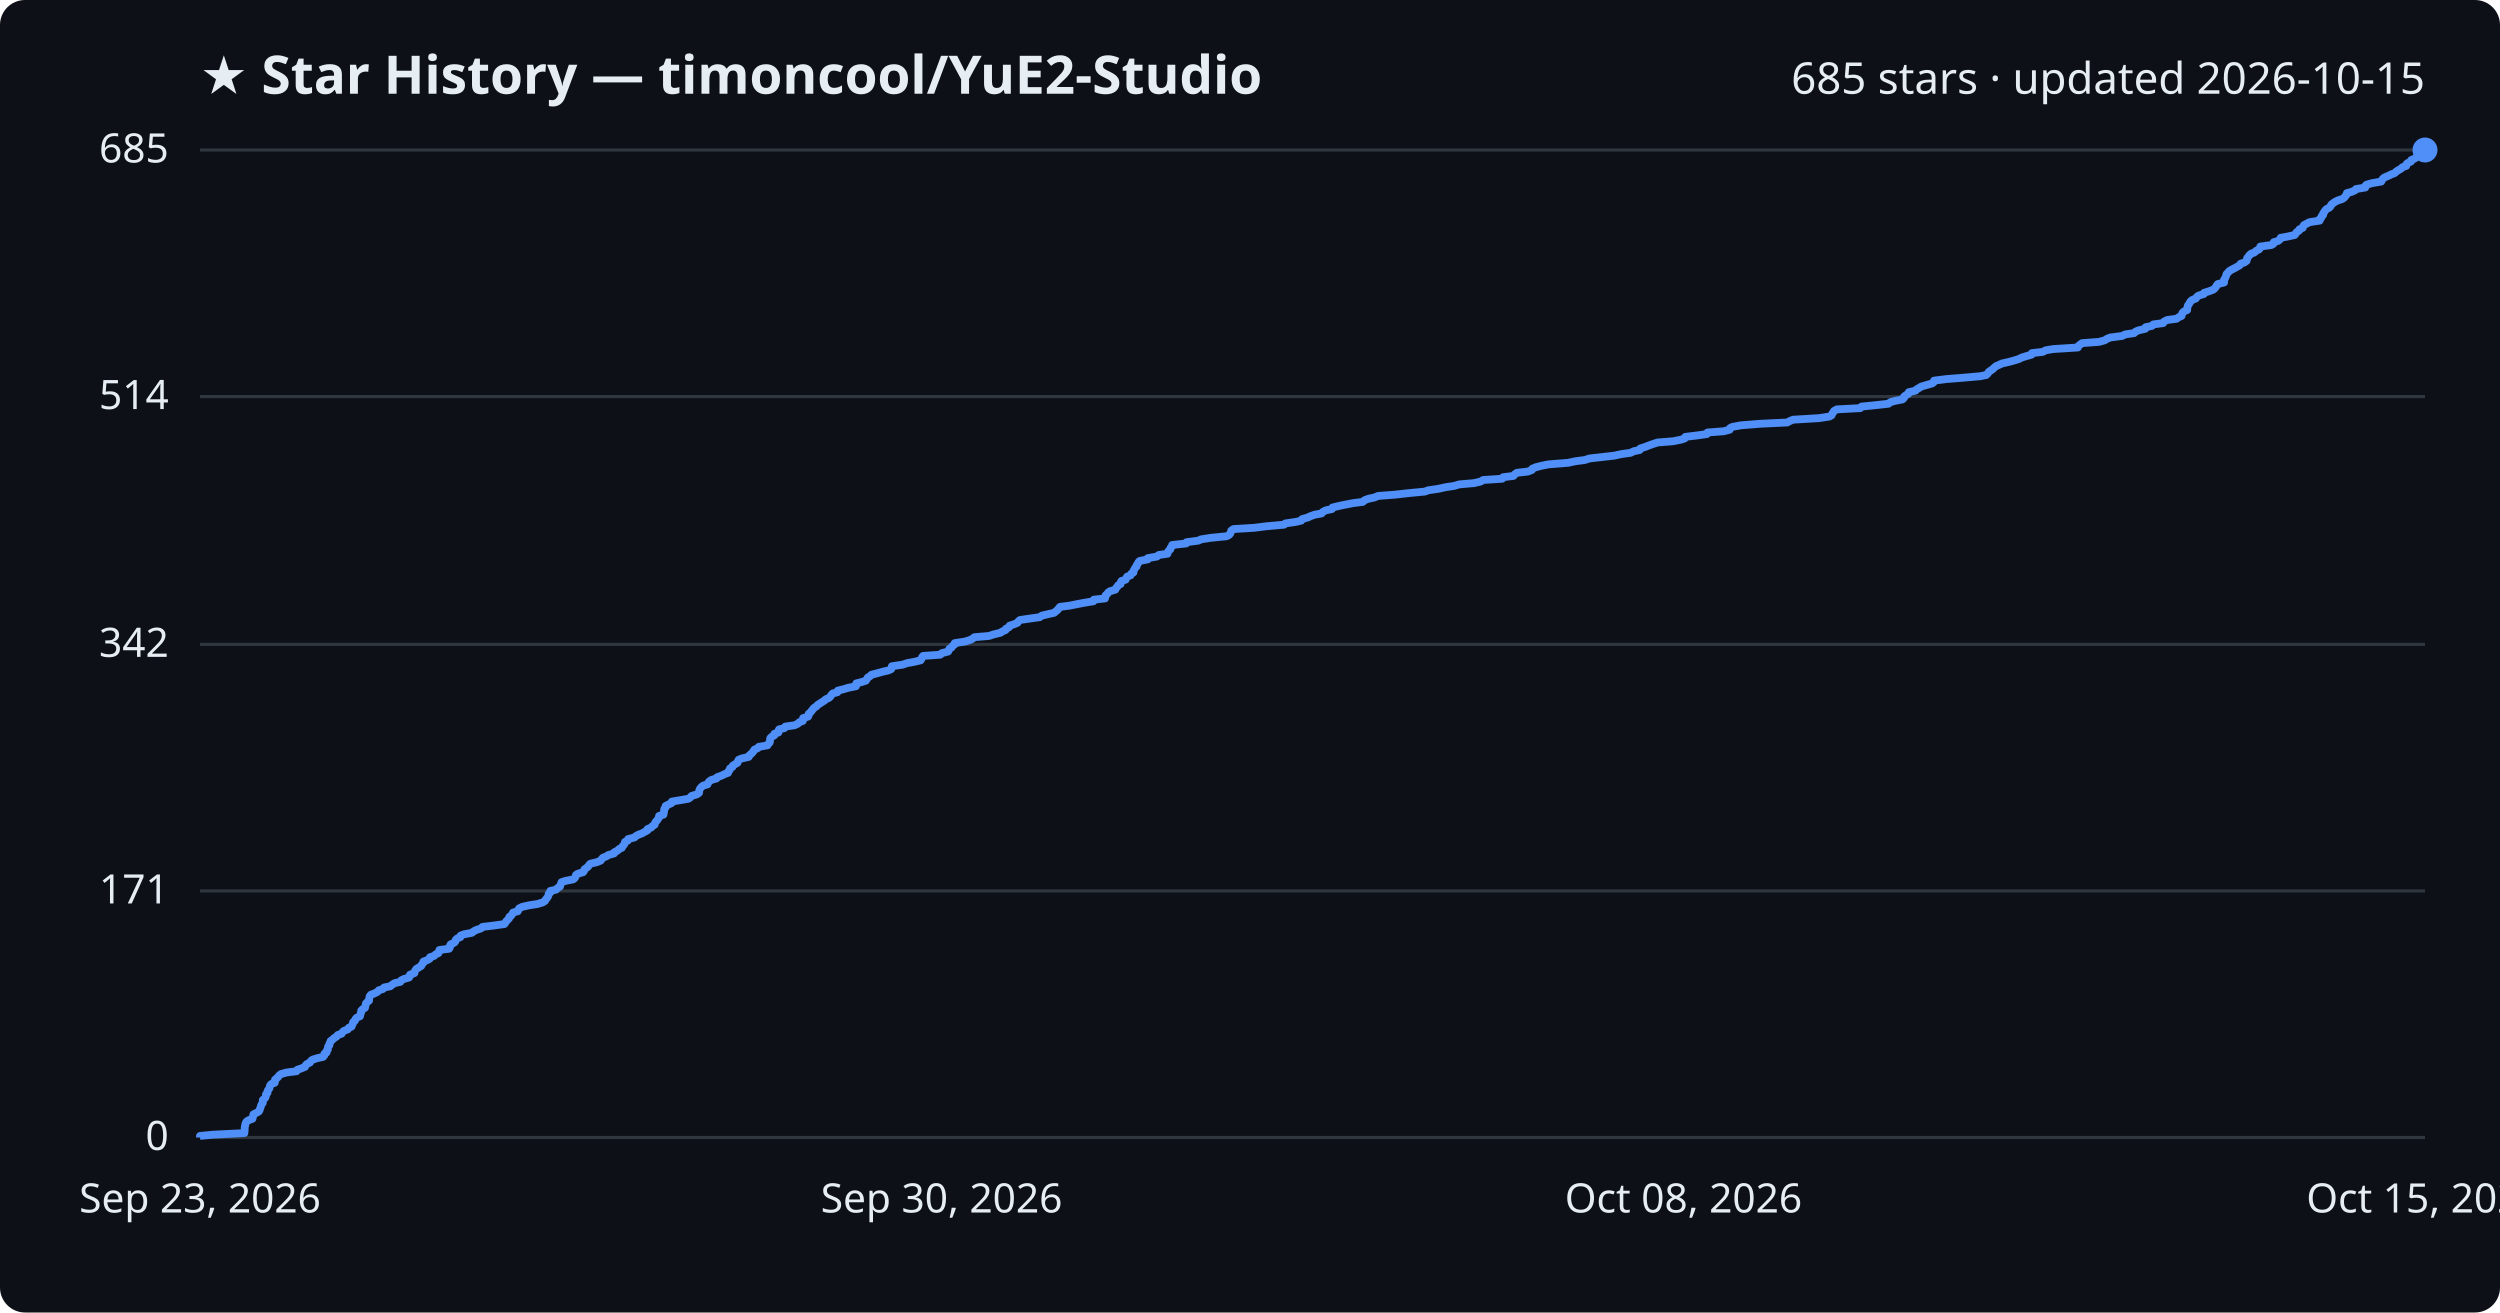
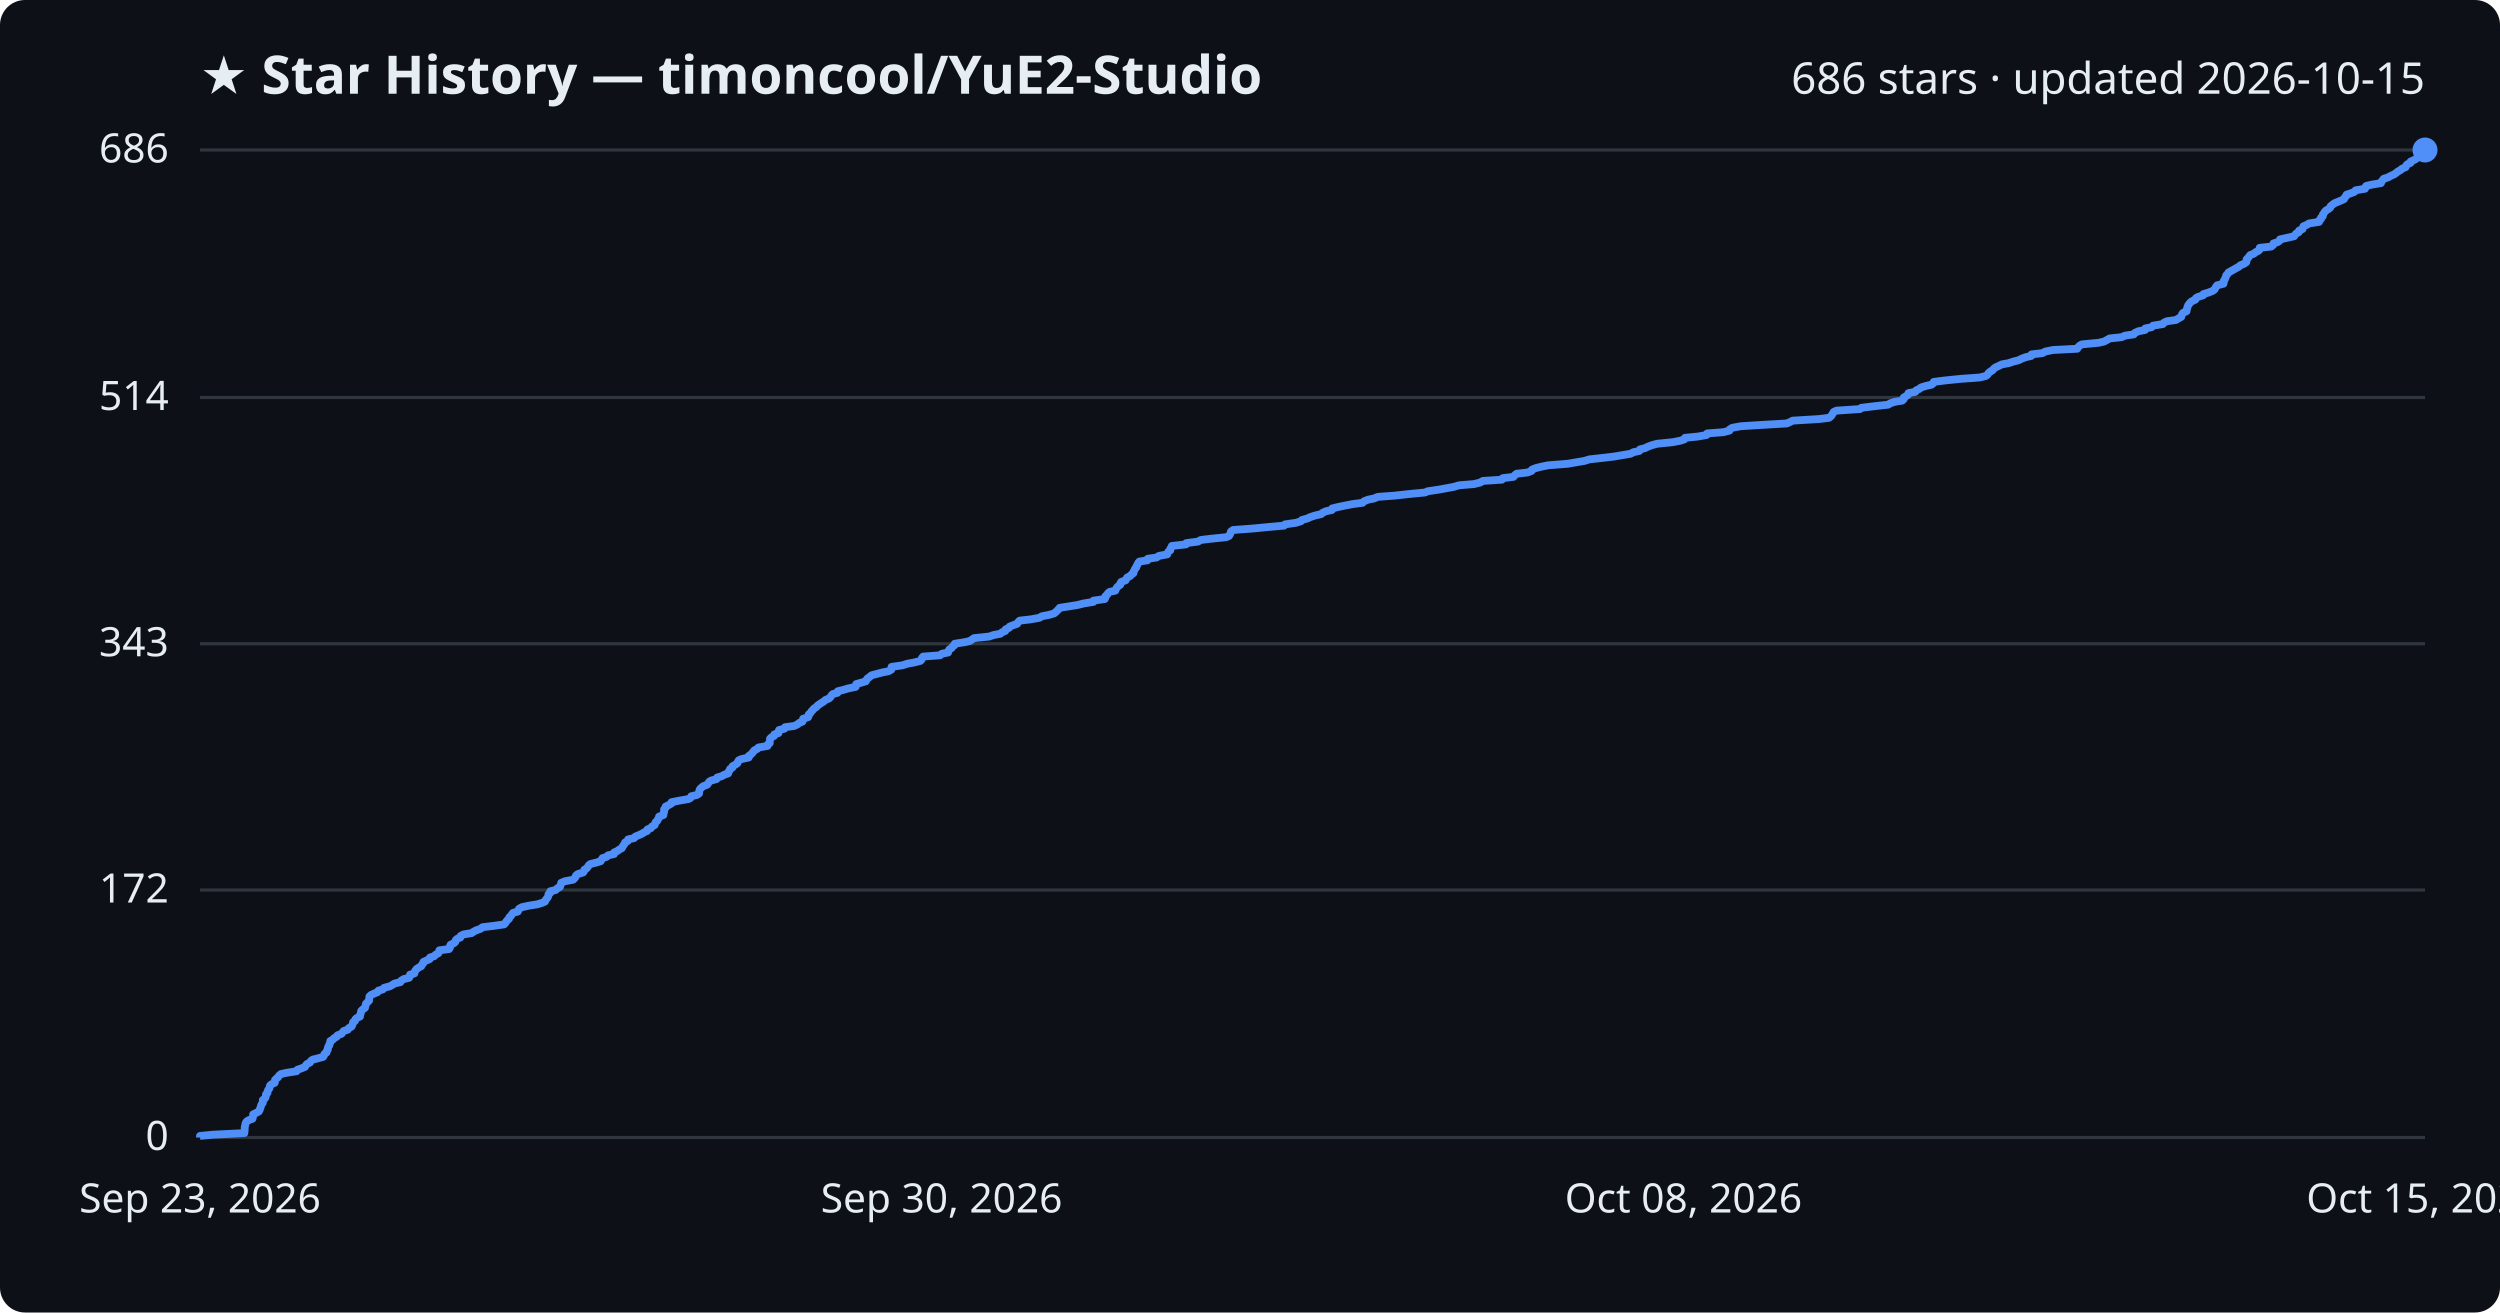
<svg xmlns="http://www.w3.org/2000/svg" viewBox="0 0 800 420" font-family="Segoe UI, sans-serif">
  <rect width="800" height="420" fill="#0d1117" rx="8" />
  <text x="64" y="30" fill="#e6edf3" font-size="17" font-weight="700">★ Star History — timoncool/YuE2-Studio</text>
-   <text x="776" y="30" fill="#e6edf3" font-size="14" text-anchor="end">685 stars · updated 2026-10-15</text>
+   <text x="776" y="30" fill="#e6edf3" font-size="14" text-anchor="end">686 stars · updated 2026-10-15</text>
  <line x1="64" y1="364.0" x2="776" y2="364.0" stroke="#30363d" stroke-width="1" />
  <text x="54" y="368.0" fill="#e6edf3" font-size="13" text-anchor="end">0</text>
-   <line x1="64" y1="285.1" x2="776" y2="285.1" stroke="#30363d" stroke-width="1" />
-   <text x="54" y="289.1" fill="#e6edf3" font-size="13" text-anchor="end">171</text>
-   <line x1="64" y1="206.2" x2="776" y2="206.2" stroke="#30363d" stroke-width="1" />
-   <text x="54" y="210.2" fill="#e6edf3" font-size="13" text-anchor="end">342</text>
-   <line x1="64" y1="126.9" x2="776" y2="126.9" stroke="#30363d" stroke-width="1" />
-   <text x="54" y="130.9" fill="#e6edf3" font-size="13" text-anchor="end">514</text>
+   <line x1="64" y1="284.8" x2="776" y2="284.8" stroke="#30363d" stroke-width="1" />
+   <text x="54" y="288.8" fill="#e6edf3" font-size="13" text-anchor="end">172</text>
+   <line x1="64" y1="206.0" x2="776" y2="206.0" stroke="#30363d" stroke-width="1" />
+   <text x="54" y="210.0" fill="#e6edf3" font-size="13" text-anchor="end">343</text>
+   <line x1="64" y1="127.2" x2="776" y2="127.2" stroke="#30363d" stroke-width="1" />
+   <text x="54" y="131.2" fill="#e6edf3" font-size="13" text-anchor="end">514</text>
  <line x1="64" y1="48.0" x2="776" y2="48.0" stroke="#30363d" stroke-width="1" />
-   <text x="54" y="52.0" fill="#e6edf3" font-size="13" text-anchor="end">685</text>
-   <path d="M64.0,364.0 L64.0,363.5 L68.1,363.1 L78.2,362.6 L78.2,362.2 L78.3,361.7 L78.3,361.2 L78.3,360.8 L78.4,360.3 L78.5,359.8 L78.6,359.4 L78.9,358.9 L79.5,358.5 L80.8,358.0 L80.9,357.5 L81.0,357.1 L81.1,356.6 L81.9,356.2 L82.8,355.7 L83.1,355.2 L83.2,354.8 L83.4,354.3 L83.5,353.9 L83.7,353.4 L84.1,352.9 L84.1,352.5 L84.1,352.0 L84.7,351.5 L85.0,351.1 L85.1,350.6 L85.1,350.2 L85.6,349.7 L85.6,349.2 L85.8,348.8 L86.2,348.3 L86.3,347.9 L86.4,347.4 L86.8,346.9 L87.9,346.5 L88.0,346.0 L88.0,345.5 L88.5,345.1 L89.0,344.6 L89.3,344.2 L89.9,343.7 L91.7,343.2 L94.9,342.8 L95.2,342.3 L96.4,341.9 L97.6,341.4 L97.8,340.9 L98.2,340.5 L99.2,340.0 L99.4,339.6 L100.0,339.1 L101.6,338.6 L103.4,338.2 L103.8,337.7 L103.8,337.2 L104.5,336.8 L104.5,336.3 L104.9,335.9 L104.9,335.4 L105.0,334.9 L105.4,334.5 L105.4,334.0 L105.7,333.6 L105.8,333.1 L106.5,332.6 L106.9,332.2 L107.7,331.7 L108.1,331.2 L109.3,330.8 L109.6,330.3 L110.0,329.9 L111.3,329.4 L111.6,328.9 L112.5,328.5 L112.7,328.0 L112.9,327.6 L113.0,327.1 L113.6,326.6 L113.7,326.2 L114.1,325.7 L115.2,325.2 L115.3,324.8 L115.4,324.3 L115.6,323.9 L115.6,323.4 L116.1,322.9 L116.8,322.5 L116.9,322.0 L117.0,321.6 L117.1,321.1 L117.6,320.6 L118.1,320.2 L118.1,319.7 L118.2,319.3 L118.3,318.8 L118.7,318.3 L119.8,317.9 L120.8,317.4 L121.2,316.9 L122.5,316.5 L122.9,316.0 L124.9,315.6 L125.5,315.1 L126.3,314.6 L128.1,314.2 L128.4,313.7 L129.2,313.3 L130.9,312.8 L131.2,312.3 L131.2,311.9 L132.6,311.4 L132.7,310.9 L132.9,310.5 L133.3,310.0 L134.0,309.6 L134.8,309.1 L135.0,308.6 L135.4,308.2 L135.5,307.7 L136.6,307.3 L137.5,306.8 L137.6,306.3 L138.9,305.9 L139.4,305.4 L140.3,305.0 L140.5,304.5 L140.6,304.0 L143.7,303.6 L144.0,303.1 L144.0,302.6 L144.2,302.2 L145.3,301.7 L145.7,301.3 L145.8,300.8 L146.3,300.3 L147.3,299.9 L147.4,299.4 L148.4,299.0 L151.0,298.5 L151.6,298.0 L152.4,297.6 L153.9,297.1 L154.4,296.6 L157.8,296.2 L161.4,295.7 L161.7,295.3 L162.0,294.8 L162.5,294.3 L162.9,293.9 L163.0,293.4 L163.6,293.0 L163.9,292.5 L164.2,292.0 L165.7,291.6 L165.9,291.1 L166.1,290.7 L167.1,290.2 L169.3,289.7 L171.9,289.3 L173.6,288.8 L174.4,288.3 L174.6,287.9 L175.0,287.4 L175.3,287.0 L175.5,286.5 L175.6,286.0 L176.1,285.6 L176.1,285.1 L177.9,284.7 L178.4,284.2 L179.2,283.7 L179.3,283.3 L179.5,282.8 L179.7,282.3 L180.9,281.9 L183.4,281.4 L183.9,281.0 L184.2,280.5 L184.3,280.0 L184.9,279.6 L186.6,279.1 L186.9,278.7 L187.0,278.2 L187.7,277.7 L188.2,277.3 L188.5,276.8 L188.9,276.4 L191.0,275.9 L192.2,275.4 L192.5,275.0 L192.9,274.5 L194.1,274.0 L194.7,273.6 L196.5,273.1 L196.6,272.7 L197.6,272.2 L198.1,271.7 L199.0,271.3 L199.2,270.8 L199.6,270.4 L199.9,269.9 L200.0,269.4 L200.9,269.0 L201.0,268.5 L203.0,268.0 L203.4,267.6 L204.3,267.1 L205.4,266.7 L206.3,266.2 L207.2,265.7 L207.2,265.3 L208.4,264.8 L208.7,264.4 L209.5,263.9 L209.6,263.4 L209.8,263.0 L210.3,262.5 L210.6,262.0 L210.9,261.6 L210.9,261.1 L212.3,260.7 L212.4,260.2 L212.5,259.7 L212.5,259.3 L212.6,258.8 L213.0,258.4 L213.0,257.9 L214.0,257.4 L214.9,257.0 L215.0,256.5 L217.4,256.1 L220.3,255.6 L221.0,255.1 L221.3,254.7 L223.0,254.2 L223.7,253.7 L223.7,253.3 L223.8,252.8 L224.0,252.4 L224.4,251.9 L225.0,251.4 L226.4,251.0 L226.6,250.5 L226.9,250.1 L227.6,249.6 L229.3,249.1 L229.5,248.7 L230.9,248.2 L231.9,247.7 L233.0,247.3 L233.1,246.8 L233.5,246.4 L233.6,245.9 L234.4,245.4 L234.5,245.0 L235.3,244.5 L236.0,244.1 L236.1,243.6 L236.4,243.1 L237.4,242.7 L239.6,242.2 L239.7,241.8 L240.3,241.3 L240.8,240.8 L241.1,240.4 L241.4,239.9 L242.5,239.4 L242.8,239.0 L245.6,238.5 L245.8,238.1 L246.3,237.6 L246.4,237.1 L246.4,236.7 L246.5,236.2 L246.9,235.8 L247.8,235.3 L247.8,234.8 L249.1,234.4 L249.1,233.9 L249.3,233.4 L251.0,233.0 L251.3,232.5 L254.2,232.1 L255.3,231.6 L255.8,231.1 L256.9,230.7 L256.9,230.2 L257.0,229.8 L258.6,229.3 L258.8,228.8 L258.8,228.4 L259.4,227.9 L259.7,227.5 L260.1,227.0 L260.5,226.5 L261.2,226.1 L261.6,225.6 L262.4,225.1 L263.0,224.7 L263.8,224.2 L264.2,223.8 L265.3,223.3 L265.8,222.8 L266.0,222.4 L266.5,221.9 L268.0,221.5 L268.1,221.0 L270.1,220.5 L271.4,220.1 L273.9,219.6 L274.0,219.1 L274.0,218.7 L275.9,218.2 L277.1,217.8 L277.4,217.3 L277.7,216.8 L278.4,216.4 L278.9,215.9 L280.5,215.5 L282.3,215.0 L284.4,214.5 L285.2,214.1 L285.3,213.6 L285.4,213.2 L288.8,212.7 L290.3,212.2 L292.5,211.8 L294.6,211.3 L294.9,210.8 L295.0,210.4 L295.4,209.9 L300.9,209.5 L301.4,209.0 L303.4,208.5 L303.6,208.1 L303.8,207.6 L304.5,207.2 L304.8,206.7 L305.5,206.2 L305.5,205.8 L308.8,205.3 L310.4,204.8 L311.2,204.4 L311.8,203.9 L316.5,203.5 L318.0,203.0 L320.1,202.5 L320.7,202.1 L321.8,201.6 L321.9,201.2 L322.9,200.7 L323.1,200.2 L324.4,199.8 L325.6,199.3 L325.9,198.8 L326.4,198.4 L329.8,197.9 L332.7,197.5 L333.4,197.0 L335.5,196.5 L337.3,196.1 L337.9,195.6 L338.4,195.2 L338.8,194.7 L339.2,194.2 L342.3,193.8 L344.8,193.3 L346.9,192.9 L349.9,192.4 L350.0,191.9 L353.6,191.5 L353.7,191.0 L353.8,190.5 L354.3,190.1 L354.6,189.6 L355.2,189.2 L356.9,188.7 L357.1,188.2 L357.5,187.8 L357.8,187.3 L358.6,186.9 L358.6,186.4 L358.9,185.9 L360.2,185.5 L360.4,185.0 L360.7,184.5 L361.8,184.1 L362.0,183.6 L362.7,183.2 L362.7,182.7 L363.0,182.2 L363.2,181.8 L363.7,181.3 L363.7,180.9 L364.1,180.4 L364.3,179.9 L364.7,179.5 L367.3,179.0 L367.3,178.6 L370.2,178.1 L370.8,177.6 L373.6,177.2 L373.7,176.7 L374.0,176.2 L374.5,175.8 L374.6,175.3 L375.0,174.9 L375.1,174.4 L379.6,173.9 L379.7,173.5 L383.5,173.0 L384.3,172.6 L387.5,172.1 L392.5,171.6 L393.3,171.2 L393.7,170.7 L393.9,170.2 L394.0,169.8 L394.7,169.3 L401.3,168.9 L405.3,168.4 L410.9,167.9 L411.3,167.5 L414.7,167.0 L416.4,166.6 L416.7,166.1 L418.5,165.6 L419.3,165.2 L420.7,164.7 L422.9,164.3 L423.3,163.8 L424.3,163.3 L426.2,162.9 L426.4,162.4 L428.5,161.9 L430.4,161.5 L433.0,161.0 L436.1,160.6 L436.6,160.1 L437.9,159.6 L439.8,159.2 L441.0,158.7 L446.3,158.3 L450.8,157.8 L456.0,157.3 L457.0,156.9 L460.4,156.4 L462.6,155.9 L465.3,155.5 L467.0,155.0 L471.7,154.6 L473.8,154.1 L474.6,153.6 L480.7,153.2 L481.0,152.7 L484.3,152.3 L484.7,151.8 L485.4,151.3 L488.9,150.9 L490.2,150.4 L490.3,150.0 L491.5,149.5 L493.5,149.0 L495.5,148.6 L501.8,148.1 L504.1,147.6 L507.1,147.2 L508.7,146.7 L512.3,146.3 L516.6,145.8 L518.9,145.3 L521.8,144.9 L522.8,144.4 L524.7,144.0 L524.9,143.5 L526.5,143.0 L527.5,142.6 L528.9,142.1 L530.4,141.6 L535.4,141.2 L537.9,140.7 L539.1,140.3 L539.3,139.8 L543.4,139.3 L546.2,138.9 L546.4,138.4 L551.6,138.0 L553.5,137.5 L553.6,137.0 L554.4,136.6 L557.1,136.1 L563.4,135.6 L571.9,135.2 L572.8,134.7 L573.8,134.3 L582.1,133.8 L585.4,133.3 L586.1,132.9 L586.3,132.4 L586.6,132.0 L586.9,131.5 L587.8,131.0 L595.3,130.6 L595.7,130.1 L599.8,129.7 L604.3,129.2 L604.9,128.7 L606.3,128.3 L608.8,127.8 L609.3,127.3 L609.3,126.9 L610.0,126.4 L610.7,126.0 L610.8,125.5 L613.0,125.0 L613.3,124.6 L614.2,124.1 L614.8,123.7 L616.5,123.2 L618.3,122.7 L618.8,122.3 L618.9,121.8 L622.9,121.3 L627.9,120.9 L633.6,120.4 L635.6,120.0 L636.1,119.5 L636.4,119.0 L637.0,118.6 L637.7,118.1 L638.1,117.7 L638.7,117.2 L639.8,116.7 L640.7,116.3 L642.9,115.8 L644.4,115.4 L646.0,114.9 L647.0,114.4 L648.3,114.0 L650.1,113.5 L650.2,113.0 L653.7,112.6 L654.6,112.1 L657.0,111.7 L664.9,111.2 L665.1,110.7 L665.6,110.3 L666.3,109.8 L671.7,109.4 L673.5,108.9 L674.3,108.4 L675.3,108.0 L679.1,107.5 L680.1,107.0 L682.9,106.6 L683.4,106.1 L684.4,105.7 L686.5,105.2 L686.6,104.7 L688.6,104.3 L689.1,103.8 L692.2,103.4 L692.5,102.9 L693.5,102.4 L696.5,102.0 L697.2,101.5 L698.1,101.1 L698.2,100.6 L698.4,100.1 L698.8,99.7 L699.9,99.2 L699.9,98.7 L700.0,98.3 L700.1,97.8 L700.4,97.4 L700.7,96.9 L701.0,96.4 L701.5,96.0 L702.7,95.5 L702.9,95.1 L703.5,94.6 L705.2,94.1 L705.3,93.7 L706.9,93.2 L708.2,92.7 L708.7,92.3 L709.1,91.8 L709.3,91.4 L709.7,90.9 L711.7,90.4 L711.7,90.0 L711.7,89.5 L712.0,89.1 L712.2,88.6 L712.4,88.1 L712.5,87.7 L713.0,87.2 L713.3,86.8 L714.1,86.3 L715.1,85.8 L715.8,85.4 L716.7,84.9 L717.0,84.4 L718.2,84.0 L718.9,83.5 L719.0,83.1 L719.1,82.6 L719.5,82.1 L719.8,81.7 L720.3,81.2 L721.4,80.8 L721.9,80.3 L722.9,79.8 L723.2,79.4 L723.3,78.9 L726.9,78.4 L727.5,78.0 L727.6,77.5 L729.0,77.1 L729.6,76.6 L729.8,76.1 L732.0,75.7 L734.3,75.2 L734.6,74.8 L734.9,74.3 L735.7,73.8 L735.8,73.4 L736.9,72.9 L737.0,72.4 L737.3,72.0 L738.3,71.5 L739.0,71.1 L742.3,70.6 L742.3,70.1 L742.8,69.7 L742.9,69.2 L743.4,68.8 L743.4,68.3 L743.8,67.8 L744.0,67.4 L744.5,66.9 L745.3,66.5 L745.8,66.0 L746.0,65.5 L746.5,65.1 L747.2,64.6 L748.2,64.1 L749.5,63.7 L750.2,63.2 L750.5,62.8 L750.9,62.3 L751.0,61.8 L752.5,61.4 L753.6,60.9 L753.9,60.5 L756.9,60.0 L756.9,59.5 L757.3,59.1 L759.1,58.6 L762.0,58.1 L762.2,57.7 L762.5,57.2 L763.0,56.8 L764.2,56.3 L765.2,55.8 L766.3,55.4 L766.8,54.9 L767.4,54.5 L768.3,54.0 L768.8,53.5 L770.0,53.1 L770.0,52.6 L770.4,52.2 L771.5,51.7 L771.6,51.2 L772.6,50.8 L773.3,50.3 L773.8,49.8 L774.1,49.4 L775.0,48.9 L775.8,48.5 L776.0,48.0 L776.0,48.0" fill="none" stroke="#4f8ff7" stroke-width="2.5" stroke-linejoin="round" />
+   <text x="54" y="52.0" fill="#e6edf3" font-size="13" text-anchor="end">686</text>
+   <path d="M64.0,364.0 L64.0,363.5 L68.1,363.1 L78.2,362.6 L78.2,362.2 L78.3,361.7 L78.3,361.2 L78.3,360.8 L78.4,360.3 L78.5,359.9 L78.6,359.4 L78.9,358.9 L79.5,358.5 L80.8,358.0 L80.9,357.6 L81.0,357.1 L81.0,356.6 L81.8,356.2 L82.8,355.7 L83.1,355.2 L83.2,354.8 L83.4,354.3 L83.5,353.9 L83.7,353.4 L84.1,352.9 L84.1,352.5 L84.1,352.0 L84.7,351.6 L85.0,351.1 L85.1,350.6 L85.1,350.2 L85.6,349.7 L85.6,349.3 L85.8,348.8 L86.2,348.3 L86.3,347.9 L86.4,347.4 L86.8,347.0 L87.9,346.5 L88.0,346.0 L88.0,345.6 L88.5,345.1 L89.0,344.7 L89.3,344.2 L89.9,343.7 L91.7,343.3 L94.9,342.8 L95.2,342.3 L96.4,341.9 L97.6,341.4 L97.8,341.0 L98.2,340.5 L99.2,340.0 L99.4,339.6 L100.0,339.1 L101.6,338.7 L103.4,338.2 L103.7,337.7 L103.8,337.3 L104.5,336.8 L104.5,336.4 L104.9,335.9 L104.9,335.4 L105.0,335.0 L105.4,334.5 L105.4,334.1 L105.7,333.6 L105.7,333.1 L106.5,332.7 L106.9,332.2 L107.7,331.8 L108.0,331.3 L109.3,330.8 L109.6,330.4 L110.0,329.9 L111.3,329.5 L111.6,329.0 L112.5,328.5 L112.7,328.1 L112.9,327.6 L113.0,327.1 L113.6,326.7 L113.7,326.2 L114.1,325.8 L115.2,325.3 L115.2,324.8 L115.4,324.4 L115.5,323.9 L115.6,323.5 L116.1,323.0 L116.8,322.5 L116.9,322.1 L117.0,321.6 L117.1,321.2 L117.6,320.7 L118.1,320.2 L118.1,319.8 L118.2,319.3 L118.2,318.9 L118.7,318.4 L119.8,317.9 L120.8,317.5 L121.1,317.0 L122.5,316.6 L122.9,316.1 L124.8,315.6 L125.5,315.2 L126.3,314.7 L128.1,314.3 L128.4,313.8 L129.2,313.3 L130.9,312.9 L131.2,312.4 L131.2,311.9 L132.6,311.5 L132.7,311.0 L132.9,310.6 L133.3,310.1 L134.0,309.6 L134.8,309.2 L135.0,308.7 L135.4,308.3 L135.5,307.8 L136.6,307.3 L137.5,306.9 L137.6,306.4 L138.9,306.0 L139.4,305.5 L140.3,305.0 L140.5,304.6 L140.6,304.1 L143.7,303.7 L144.0,303.2 L144.0,302.7 L144.2,302.3 L145.3,301.8 L145.7,301.4 L145.8,300.9 L146.3,300.4 L147.3,300.0 L147.4,299.5 L148.4,299.0 L150.9,298.6 L151.6,298.1 L152.4,297.7 L153.8,297.2 L154.4,296.7 L157.8,296.3 L161.3,295.8 L161.7,295.4 L162.0,294.9 L162.4,294.4 L162.9,294.0 L163.0,293.5 L163.5,293.1 L163.8,292.6 L164.2,292.1 L165.7,291.7 L165.9,291.2 L166.1,290.8 L167.0,290.3 L169.3,289.8 L171.9,289.4 L173.5,288.9 L174.4,288.5 L174.6,288.0 L175.0,287.5 L175.3,287.1 L175.5,286.6 L175.5,286.2 L176.1,285.7 L176.1,285.2 L177.8,284.8 L178.3,284.3 L179.2,283.8 L179.3,283.4 L179.5,282.9 L179.6,282.5 L180.8,282.0 L183.4,281.5 L183.8,281.1 L184.2,280.6 L184.3,280.2 L184.9,279.7 L186.6,279.2 L186.9,278.8 L187.0,278.3 L187.7,277.9 L188.1,277.4 L188.4,276.9 L188.9,276.5 L190.9,276.0 L192.2,275.6 L192.5,275.1 L192.8,274.6 L194.1,274.2 L194.6,273.7 L196.5,273.3 L196.5,272.8 L197.6,272.3 L198.1,271.9 L199.0,271.4 L199.2,271.0 L199.5,270.5 L199.9,270.0 L200.0,269.6 L200.9,269.1 L201.0,268.6 L202.9,268.2 L203.3,267.7 L204.3,267.3 L205.4,266.8 L206.2,266.3 L207.1,265.9 L207.2,265.4 L208.3,265.0 L208.6,264.5 L209.5,264.0 L209.6,263.6 L209.8,263.1 L210.3,262.7 L210.5,262.2 L210.9,261.7 L210.9,261.3 L212.3,260.8 L212.3,260.4 L212.5,259.9 L212.5,259.4 L212.5,259.0 L213.0,258.5 L213.0,258.1 L214.0,257.6 L214.9,257.1 L214.9,256.7 L217.4,256.2 L220.3,255.7 L221.0,255.3 L221.2,254.8 L223.0,254.4 L223.7,253.9 L223.7,253.4 L223.8,253.0 L224.0,252.5 L224.4,252.1 L225.0,251.6 L226.3,251.1 L226.6,250.7 L226.9,250.2 L227.5,249.8 L229.3,249.3 L229.5,248.8 L230.9,248.4 L231.8,247.9 L233.0,247.5 L233.1,247.0 L233.5,246.5 L233.6,246.1 L234.4,245.6 L234.4,245.2 L235.3,244.7 L236.0,244.2 L236.1,243.8 L236.4,243.3 L237.3,242.9 L239.6,242.4 L239.6,241.9 L240.2,241.5 L240.7,241.0 L241.1,240.5 L241.4,240.1 L242.4,239.6 L242.7,239.2 L245.6,238.7 L245.7,238.2 L246.3,237.8 L246.3,237.3 L246.4,236.9 L246.4,236.4 L246.9,235.9 L247.7,235.5 L247.8,235.0 L249.1,234.6 L249.1,234.1 L249.3,233.6 L251.0,233.2 L251.2,232.7 L254.2,232.3 L255.2,231.8 L255.8,231.3 L256.8,230.9 L256.9,230.4 L257.0,230.0 L258.6,229.5 L258.8,229.0 L258.8,228.6 L259.4,228.1 L259.6,227.7 L260.1,227.2 L260.5,226.7 L261.2,226.3 L261.6,225.8 L262.3,225.3 L262.9,224.9 L263.7,224.4 L264.1,224.0 L265.3,223.5 L265.8,223.0 L266.0,222.6 L266.5,222.1 L268.0,221.7 L268.1,221.2 L270.1,220.7 L271.4,220.3 L273.8,219.8 L273.9,219.4 L274.0,218.9 L275.8,218.4 L277.1,218.0 L277.3,217.5 L277.6,217.1 L278.3,216.6 L278.9,216.1 L280.4,215.7 L282.3,215.2 L284.3,214.8 L285.2,214.3 L285.3,213.8 L285.3,213.4 L288.8,212.9 L290.3,212.4 L292.5,212.0 L294.5,211.5 L294.9,211.1 L295.0,210.6 L295.4,210.1 L300.8,209.7 L301.4,209.2 L303.4,208.8 L303.5,208.3 L303.8,207.8 L304.5,207.4 L304.8,206.9 L305.4,206.5 L305.5,206.0 L308.7,205.5 L310.4,205.1 L311.1,204.6 L311.7,204.2 L316.5,203.7 L318.0,203.2 L320.1,202.8 L320.7,202.3 L321.7,201.9 L321.8,201.4 L322.9,200.9 L323.1,200.5 L324.4,200.0 L325.5,199.6 L325.8,199.1 L326.3,198.6 L329.8,198.2 L332.6,197.7 L333.4,197.2 L335.5,196.8 L337.3,196.3 L337.8,195.9 L338.3,195.4 L338.8,194.9 L339.1,194.5 L342.3,194.0 L344.8,193.6 L346.8,193.1 L349.9,192.6 L349.9,192.2 L353.5,191.7 L353.7,191.3 L353.7,190.8 L354.3,190.3 L354.5,189.9 L355.1,189.4 L356.9,189.0 L357.1,188.5 L357.4,188.0 L357.8,187.6 L358.5,187.1 L358.5,186.7 L358.8,186.2 L360.2,185.7 L360.4,185.3 L360.7,184.8 L361.7,184.3 L362.0,183.9 L362.7,183.4 L362.7,183.0 L363.0,182.5 L363.2,182.0 L363.6,181.6 L363.7,181.1 L364.0,180.7 L364.2,180.2 L364.6,179.7 L367.2,179.3 L367.3,178.8 L370.1,178.4 L370.8,177.9 L373.5,177.4 L373.6,177.0 L373.9,176.5 L374.5,176.1 L374.5,175.6 L374.9,175.1 L375.0,174.7 L379.5,174.2 L379.6,173.8 L383.4,173.3 L384.2,172.8 L387.5,172.4 L392.4,171.9 L393.3,171.5 L393.6,171.0 L393.8,170.5 L393.9,170.1 L394.6,169.6 L401.2,169.1 L405.3,168.7 L410.9,168.2 L411.2,167.8 L414.7,167.3 L416.3,166.8 L416.6,166.4 L418.4,165.9 L419.2,165.5 L420.7,165.0 L422.8,164.5 L423.2,164.1 L424.3,163.6 L426.2,163.2 L426.3,162.7 L428.4,162.2 L430.3,161.8 L432.9,161.3 L436.0,160.9 L436.5,160.4 L437.8,159.9 L439.7,159.5 L440.9,159.0 L446.3,158.6 L450.8,158.1 L456.0,157.6 L456.9,157.2 L460.3,156.7 L462.5,156.3 L465.2,155.8 L466.9,155.3 L471.7,154.9 L473.7,154.4 L474.5,153.9 L480.6,153.5 L480.9,153.0 L484.3,152.6 L484.7,152.1 L485.3,151.6 L488.8,151.2 L490.1,150.7 L490.2,150.3 L491.4,149.8 L493.4,149.3 L495.4,148.9 L501.7,148.4 L504.0,148.0 L507.0,147.5 L508.6,147.0 L512.2,146.6 L516.5,146.1 L518.8,145.7 L521.8,145.2 L522.7,144.7 L524.6,144.3 L524.8,143.8 L526.4,143.4 L527.4,142.9 L528.8,142.4 L530.3,142.0 L535.3,141.5 L537.8,141.0 L539.0,140.6 L539.2,140.1 L543.3,139.7 L546.1,139.2 L546.3,138.7 L551.5,138.3 L553.4,137.8 L553.5,137.4 L554.3,136.9 L557.0,136.4 L563.3,136.0 L571.8,135.5 L572.7,135.1 L573.7,134.6 L582.0,134.1 L585.3,133.7 L585.9,133.2 L586.2,132.8 L586.5,132.3 L586.8,131.8 L587.7,131.4 L595.2,130.9 L595.6,130.5 L599.7,130.0 L604.2,129.5 L604.8,129.1 L606.2,128.6 L608.7,128.2 L609.2,127.7 L609.2,127.2 L609.9,126.8 L610.6,126.3 L610.7,125.8 L612.9,125.4 L613.2,124.9 L614.1,124.5 L614.7,124.0 L616.3,123.5 L618.1,123.1 L618.7,122.6 L618.8,122.2 L622.8,121.7 L627.8,121.2 L633.5,120.8 L635.5,120.3 L636.0,119.9 L636.3,119.4 L636.9,118.9 L637.6,118.5 L638.0,118.0 L638.5,117.6 L639.6,117.1 L640.6,116.6 L642.8,116.2 L644.3,115.7 L645.9,115.3 L646.9,114.8 L648.2,114.3 L650.0,113.9 L650.1,113.4 L653.6,113.0 L654.5,112.5 L656.9,112.0 L664.7,111.6 L665.0,111.1 L665.5,110.6 L666.2,110.2 L671.5,109.7 L673.3,109.3 L674.2,108.8 L675.1,108.3 L678.9,107.9 L680.0,107.4 L682.8,107.0 L683.2,106.5 L684.3,106.0 L686.4,105.6 L686.5,105.1 L688.5,104.7 L689.0,104.2 L692.1,103.7 L692.4,103.3 L693.4,102.8 L696.3,102.4 L697.1,101.9 L698.0,101.4 L698.1,101.0 L698.3,100.5 L698.6,100.1 L699.7,99.6 L699.7,99.1 L699.9,98.7 L700.0,98.2 L700.2,97.7 L700.5,97.3 L700.9,96.8 L701.4,96.4 L702.5,95.9 L702.7,95.4 L703.4,95.0 L705.0,94.5 L705.1,94.1 L706.8,93.6 L708.0,93.1 L708.6,92.7 L708.9,92.2 L709.1,91.8 L709.5,91.3 L711.5,90.8 L711.6,90.4 L711.6,89.9 L711.9,89.5 L712.1,89.0 L712.3,88.5 L712.4,88.1 L712.9,87.6 L713.1,87.2 L714.0,86.7 L714.9,86.2 L715.6,85.8 L716.5,85.3 L716.9,84.9 L718.1,84.4 L718.8,83.9 L718.9,83.5 L718.9,83.0 L719.4,82.5 L719.7,82.1 L720.1,81.6 L721.2,81.2 L721.8,80.7 L722.8,80.2 L723.1,79.8 L723.1,79.3 L726.8,78.9 L727.4,78.4 L727.5,77.9 L728.8,77.5 L729.5,77.0 L729.6,76.6 L731.9,76.1 L734.1,75.6 L734.4,75.2 L734.8,74.7 L735.6,74.3 L735.7,73.8 L736.8,73.3 L736.9,72.9 L737.1,72.4 L738.1,72.0 L738.9,71.5 L742.1,71.0 L742.1,70.6 L742.7,70.1 L742.7,69.7 L743.3,69.2 L743.3,68.7 L743.6,68.3 L743.9,67.8 L744.4,67.3 L745.1,66.9 L745.7,66.4 L745.8,66.0 L746.4,65.5 L747.1,65.0 L748.1,64.6 L749.3,64.1 L750.1,63.7 L750.3,63.2 L750.8,62.7 L750.9,62.3 L752.4,61.8 L753.4,61.4 L753.8,60.9 L756.8,60.4 L756.8,60.0 L757.2,59.5 L758.9,59.1 L761.9,58.6 L762.1,58.1 L762.4,57.7 L762.8,57.2 L764.1,56.8 L765.0,56.3 L766.1,55.8 L766.7,55.4 L767.3,54.9 L768.2,54.4 L768.6,54.0 L769.8,53.5 L769.9,53.1 L770.3,52.6 L771.4,52.1 L771.4,51.7 L772.5,51.2 L773.2,50.8 L773.6,50.3 L773.9,49.8 L774.9,49.4 L775.6,48.9 L775.8,48.5 L776.0,48.0 L776.0,48.0" fill="none" stroke="#4f8ff7" stroke-width="2.5" stroke-linejoin="round" />
  <circle cx="776.0" cy="48.0" r="4" fill="#4f8ff7" />
  <text x="64.0" y="388" fill="#e6edf3" font-size="13" text-anchor="middle">Sep 23, 2026</text>
  <text x="301.3" y="388" fill="#e6edf3" font-size="13" text-anchor="middle">Sep 30, 2026</text>
  <text x="538.7" y="388" fill="#e6edf3" font-size="13" text-anchor="middle">Oct 08, 2026</text>
  <text x="776.0" y="388" fill="#e6edf3" font-size="13" text-anchor="middle">Oct 15, 2026</text>
</svg>
